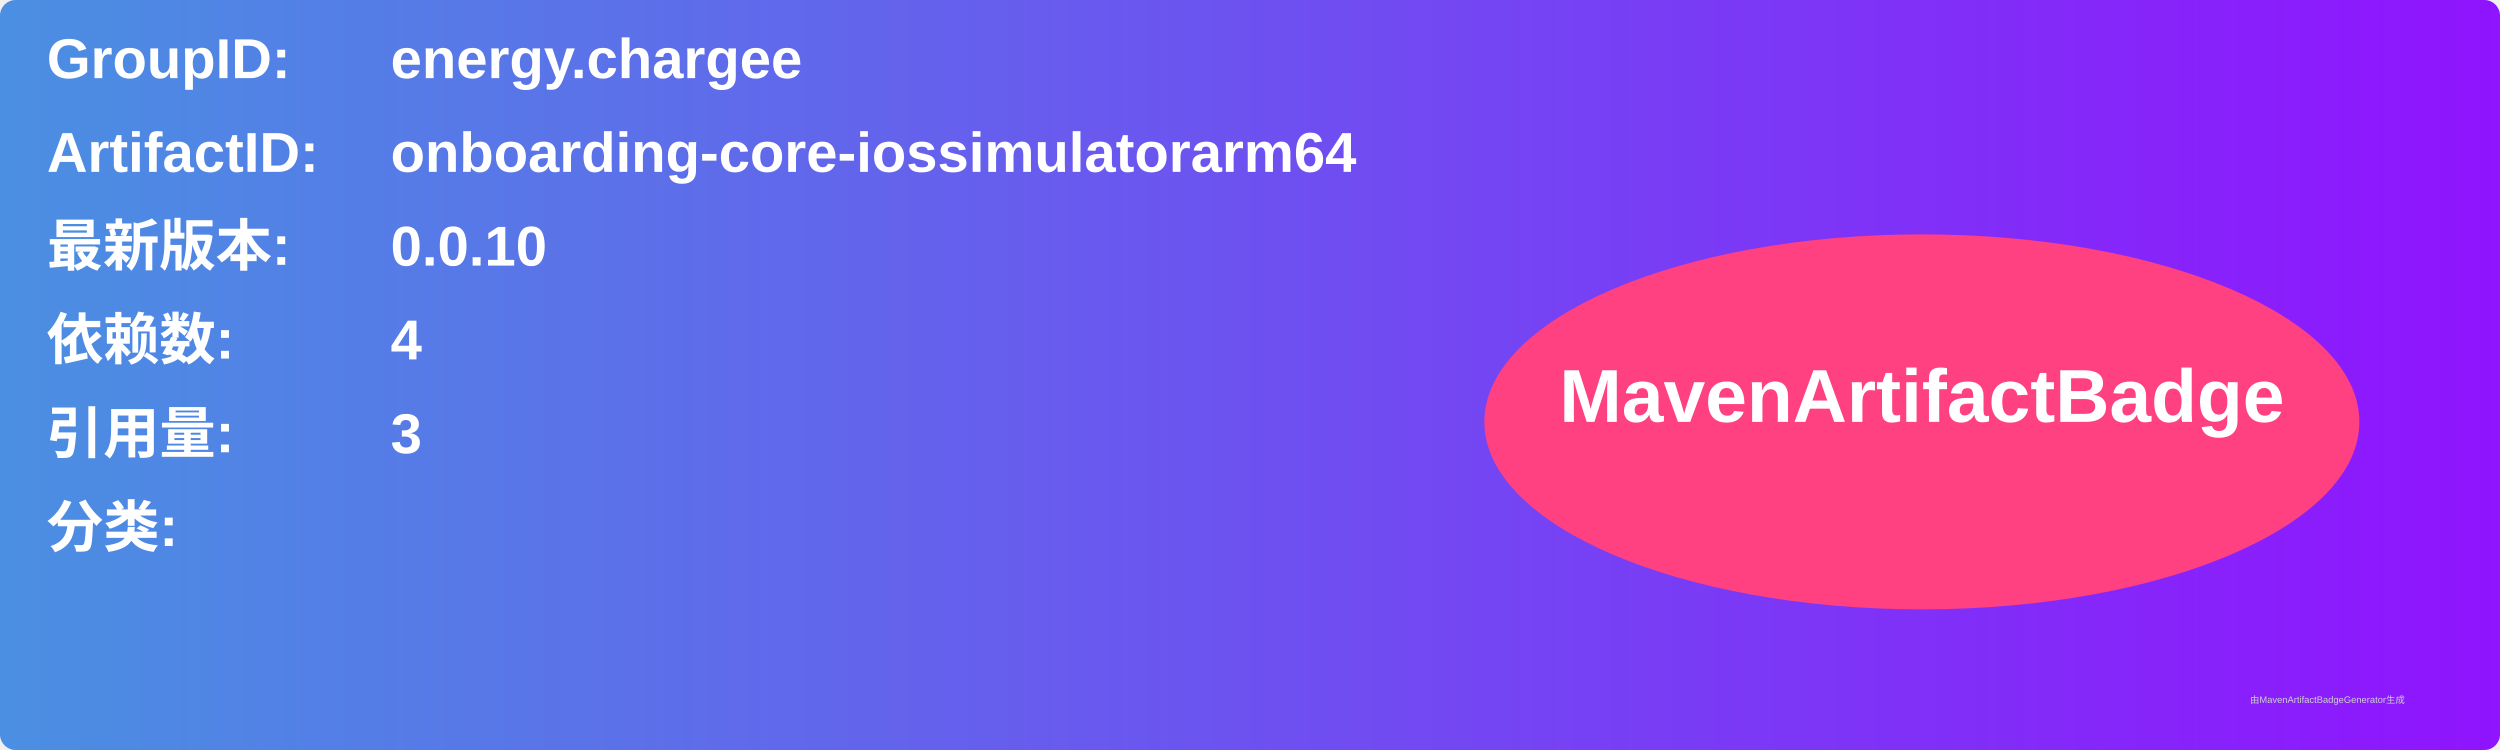
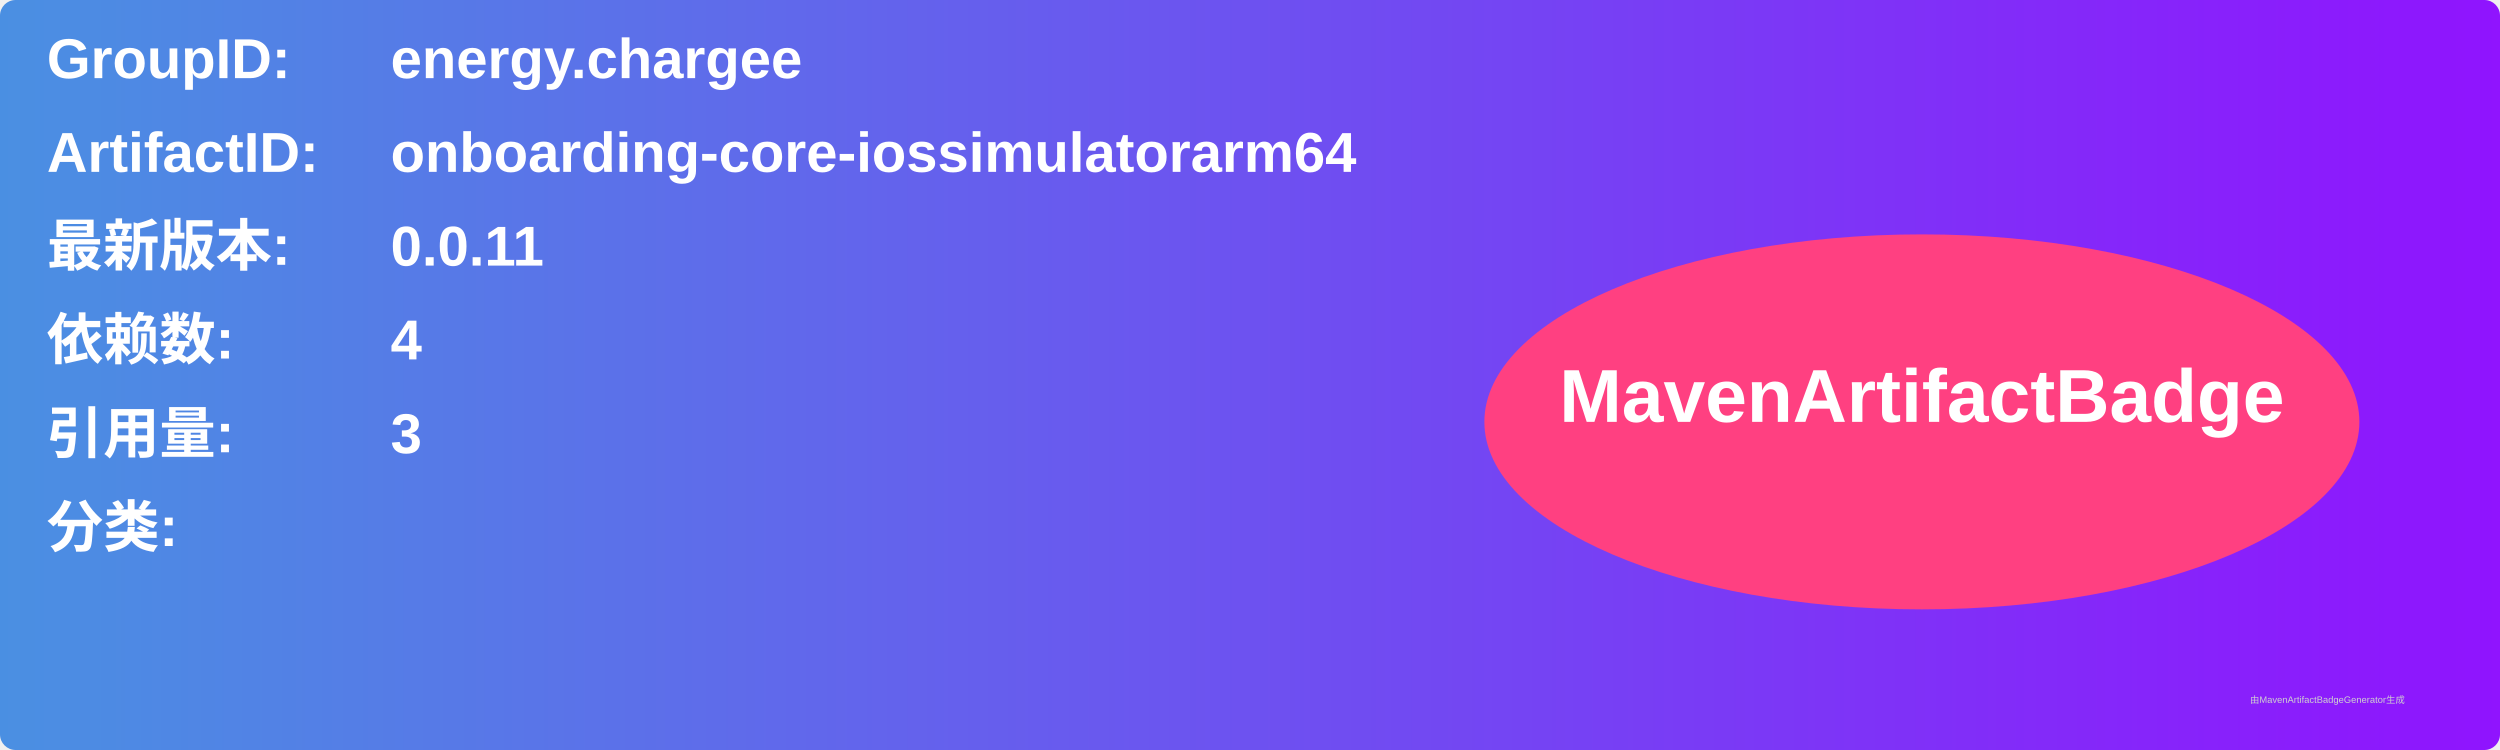
<svg xmlns="http://www.w3.org/2000/svg" width="800" height="240" viewBox="0 0 800 240">
  <linearGradient id="grad" x1="0%" y1="0%" x2="100%" y2="0%">
    <stop offset="0%" stop-color="#4a90e2" />
    <stop offset="100%" stop-color="#9013fe" />
  </linearGradient>
  <rect width="100%" height="100%" rx="5" ry="5" fill="url(#grad)" />
  <g transform="translate(15, 15)">
    <text x="0" y="10" font-family="Arial" font-size="18" fill="white" font-weight="bold" width="260">GroupID:</text>
    <text x="110" y="10" font-family="Arial" font-size="18" fill="white" font-weight="bold" width="460">energy.chargee</text>
    <text x="0" y="40" font-family="Arial" font-size="18" fill="white" font-weight="bold" width="260">ArtifactID:</text>
    <text x="110" y="40" font-family="Arial" font-size="18" fill="white" font-weight="bold" width="460">onboarding-core-iossimulatorarm64</text>
    <text x="0" y="70" font-family="Arial" font-size="18" fill="white" font-weight="bold">最新版本:</text>
    <text x="110" y="70" font-family="Arial" font-size="18" fill="white" font-weight="bold">
-       <tspan font-weight="bold">0.0.10</tspan>
+       <tspan font-weight="bold">0.0.11</tspan>
    </text>
    <text x="0" y="100" font-family="Arial" font-size="18" fill="white" font-weight="bold">依赖数: </text>
    <text x="110" y="100" font-family="Arial" font-size="18" fill="white">
      <tspan font-weight="bold">4</tspan>
    </text>
    <text x="0" y="130" font-family="Arial" font-size="18" fill="white" font-weight="bold">引用量: </text>
    <text x="110" y="130" font-family="Arial" font-size="18" fill="white">
      <tspan font-weight="bold">3</tspan>
    </text>
    <text x="0" y="160" font-family="Arial" font-size="18" fill="white" font-weight="bold">分类:</text>
    <text x="10" y="190" font-family="Arial" font-size="10" fill="white">
      <tspan font-weight="bold" />
    </text>
    <ellipse cx="600" cy="120" rx="140" ry="60" fill="#ff4081" />
    <text x="600" y="120" text-anchor="middle" font-family="Arial" font-size="24" fill="white" font-weight="bold">MavenArtifactBadge</text>
  </g>
  <text x="720" y="225" font-family="Arial" font-size="3" fill="#d0d0d0">由MavenArtifactBadgeGenerator生成</text>
</svg>
